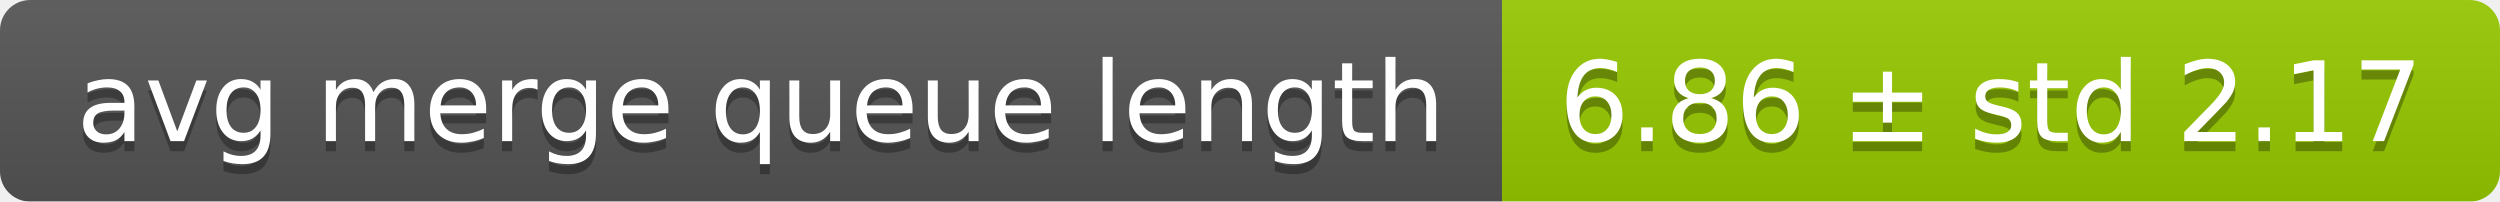
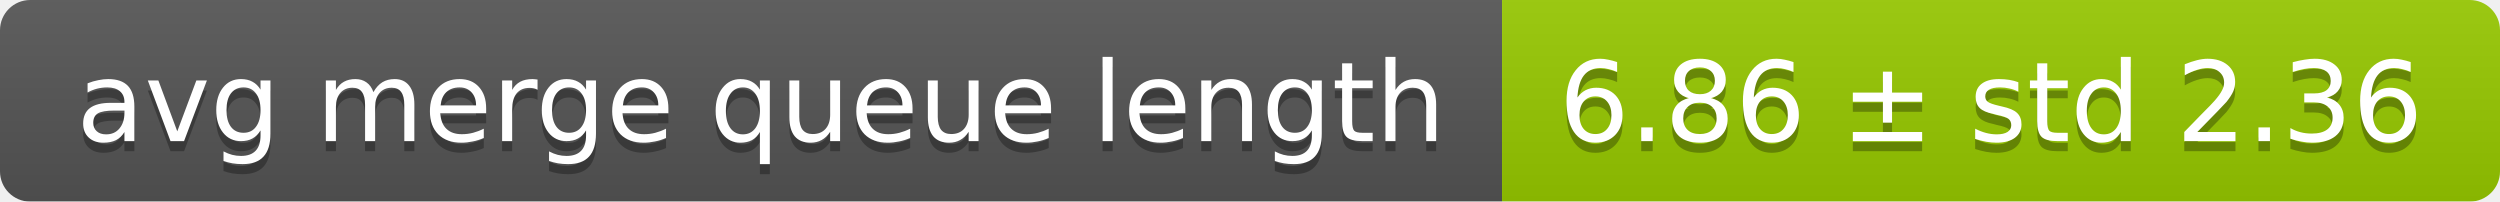
<svg xmlns="http://www.w3.org/2000/svg" width="248" height="20">
  <linearGradient id="smooth" x2="0" y2="100%">
    <stop offset="0" stop-color="#bbb" stop-opacity=".1" />
    <stop offset="1" stop-opacity=".1" />
  </linearGradient>
  <mask id="round">
    <rect width="248" height="20" rx="3" fill="#fff" />
  </mask>
  <g mask="url(#round)">
    <rect width="149" height="20" fill="#555" />
    <rect x="149" width="99" height="20" fill="#97ca00" />
    <rect width="248" height="20" fill="url(#smooth)" />
  </g>
  <g fill="#fff" text-anchor="middle" font-family="DejaVu Sans,Verdana,Geneva,sans-serif" font-size="11">
    <text x="75.5" y="15" fill="#010101" fill-opacity=".3">avg merge queue length</text>
    <text x="75.5" y="14">avg merge queue length</text>
-     <text x="197.5" y="15" fill="#010101" fill-opacity=".3">6.86 ± std 2.17</text>
-     <text x="197.5" y="14">6.86 ± std 2.17</text>
+     <text x="197.5" y="15" fill="#010101" fill-opacity=".3">6.86 ± std 2.36</text>
+     <text x="197.5" y="14">6.86 ± std 2.36</text>
  </g>
</svg>
